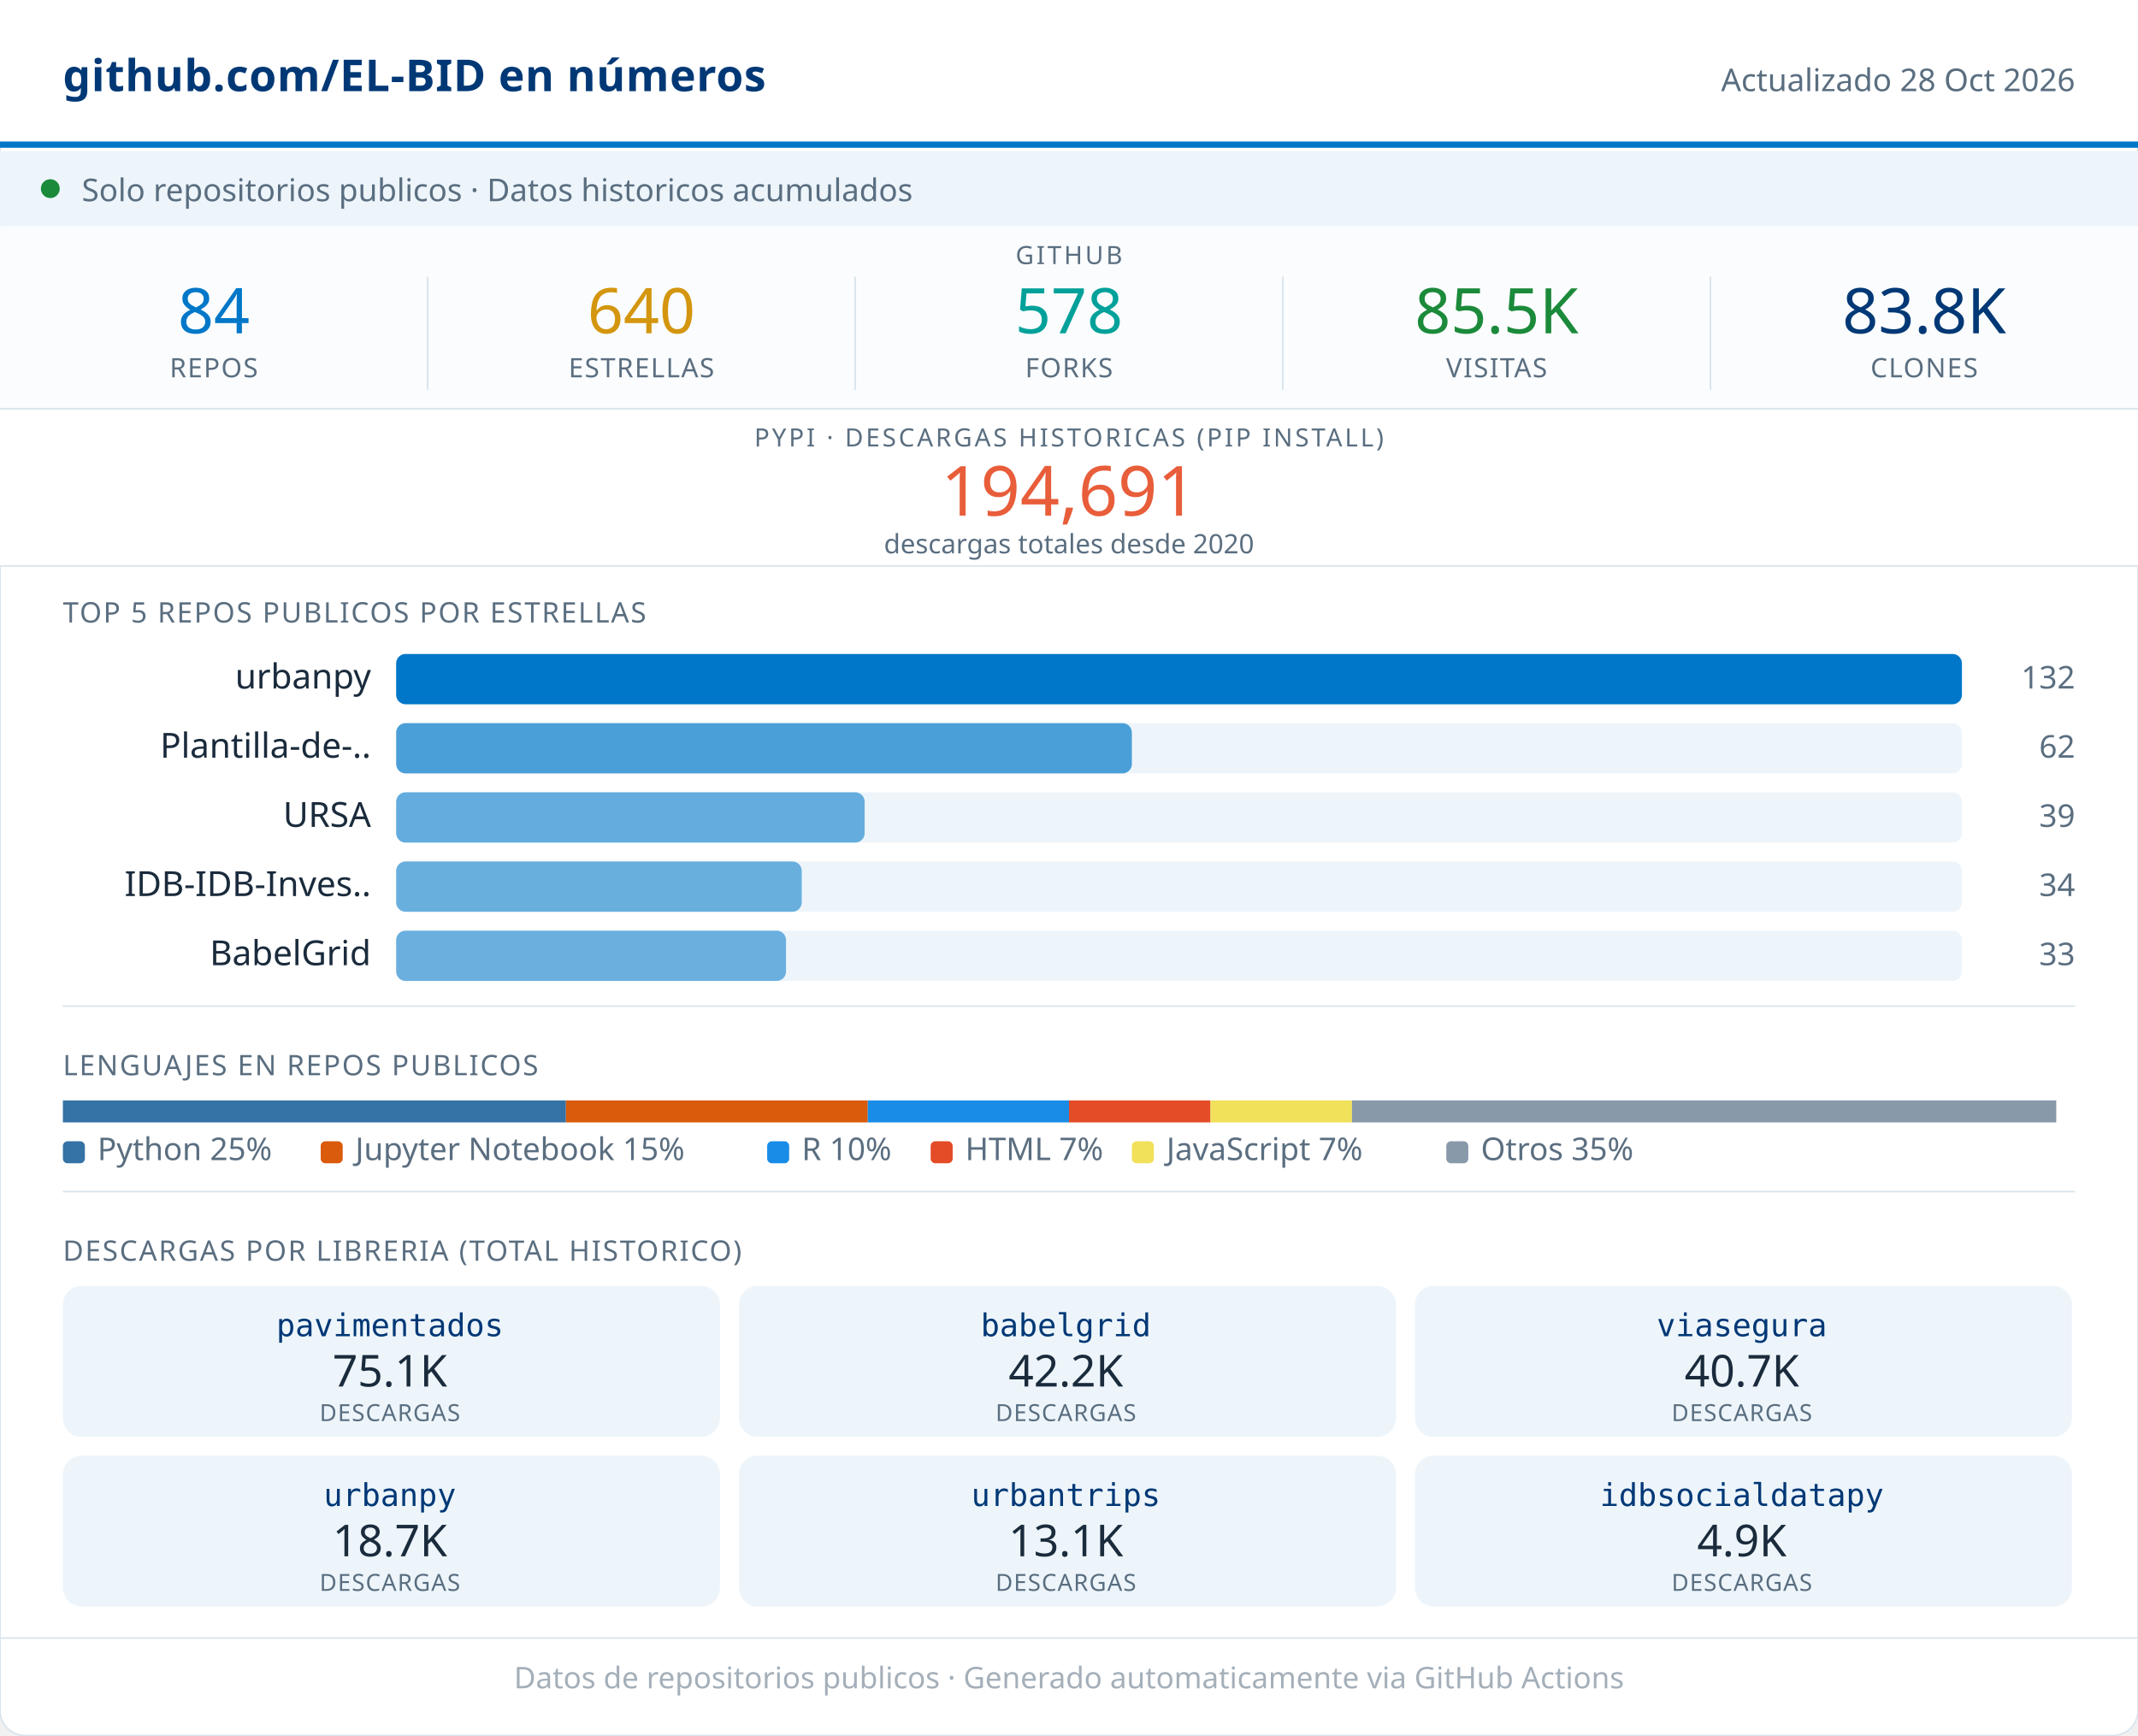
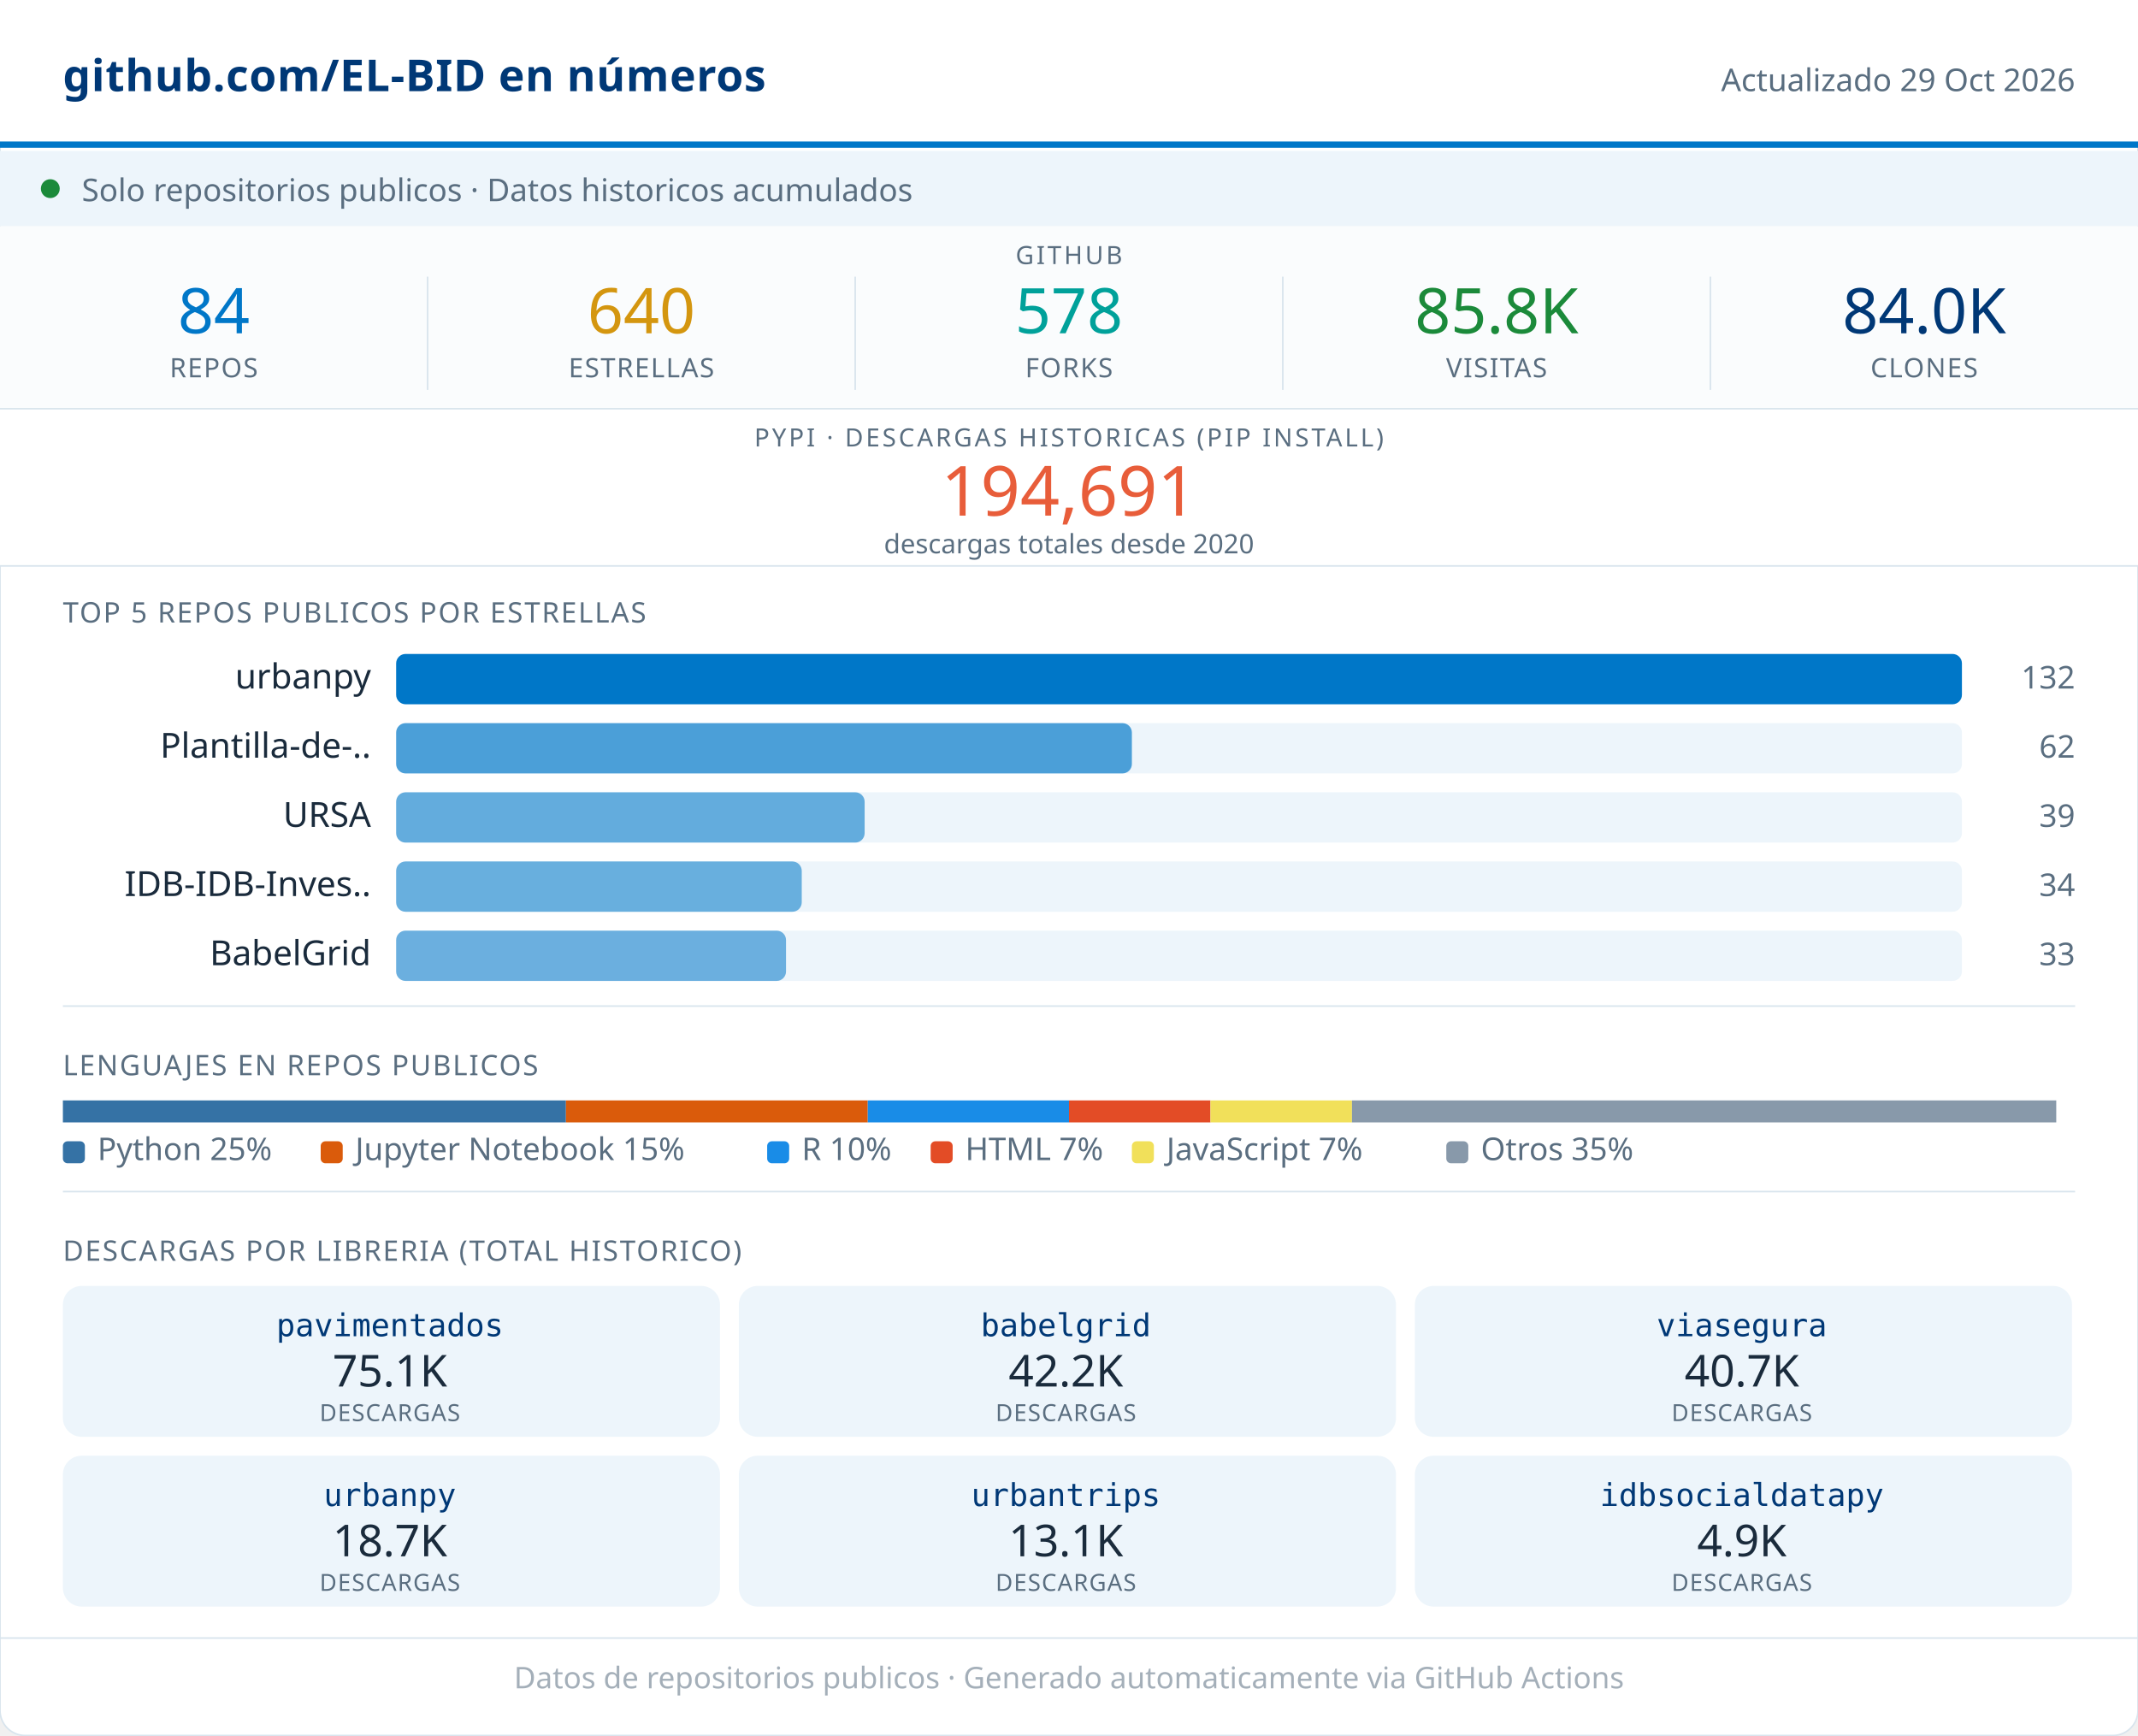
<svg xmlns="http://www.w3.org/2000/svg" width="680" viewBox="0 0 680 552" role="img">
  <rect width="680" height="552" rx="8" fill="#FFFFFF" stroke="#D8E4ED" stroke-width="0.5" />
  <rect x="0" y="0" width="680" height="46" fill="#FFFFFF" />
  <line x1="0" y1="46" x2="680" y2="46" stroke="#0077C8" stroke-width="2" />
  <text x="20" y="29" font-family="system-ui,sans-serif" font-size="14" font-weight="600" fill="#003876" letter-spacing="0.2">github.com/EL-BID en números</text>
-   <text x="660" y="29" font-family="system-ui,sans-serif" font-size="10" fill="#5A6E80" text-anchor="end">Actualizado 28 Oct 2026</text>
+   <text x="660" y="29" font-family="system-ui,sans-serif" font-size="10" fill="#5A6E80" text-anchor="end">Actualizado 29 Oct 2026</text>
  <rect x="0" y="48" width="680" height="24" fill="#EDF5FB" />
  <circle cx="16" cy="60" r="3" fill="#1B8A3A" />
  <text x="26" y="64" font-family="system-ui,sans-serif" font-size="10" fill="#5A6E80">Solo repositorios publicos · Datos historicos acumulados</text>
  <rect x="0" y="72" width="680" height="58" fill="#FAFCFD" />
  <text x="340" y="84" font-family="system-ui,sans-serif" font-size="8" fill="#5A6E80" text-anchor="middle" letter-spacing="0.8" font-weight="500">GITHUB</text>
  <text x="68" y="106" font-family="system-ui,sans-serif" font-size="20" font-weight="500" fill="#0077C8" text-anchor="middle">84</text>
  <text x="68" y="120" font-family="system-ui,sans-serif" font-size="8.5" fill="#5A6E80" text-anchor="middle" letter-spacing="0.4" font-weight="500">REPOS</text>
  <line x1="136" y1="88" x2="136" y2="124" stroke="#D8E4ED" stroke-width="0.5" />
  <text x="204" y="106" font-family="system-ui,sans-serif" font-size="20" font-weight="500" fill="#D4960F" text-anchor="middle">640</text>
  <text x="204" y="120" font-family="system-ui,sans-serif" font-size="8.5" fill="#5A6E80" text-anchor="middle" letter-spacing="0.4" font-weight="500">ESTRELLAS</text>
  <line x1="272" y1="88" x2="272" y2="124" stroke="#D8E4ED" stroke-width="0.5" />
  <text x="340" y="106" font-family="system-ui,sans-serif" font-size="20" font-weight="500" fill="#00A19A" text-anchor="middle">578</text>
  <text x="340" y="120" font-family="system-ui,sans-serif" font-size="8.5" fill="#5A6E80" text-anchor="middle" letter-spacing="0.4" font-weight="500">FORKS</text>
  <line x1="408" y1="88" x2="408" y2="124" stroke="#D8E4ED" stroke-width="0.5" />
-   <text x="476" y="106" font-family="system-ui,sans-serif" font-size="20" font-weight="500" fill="#1B8A3A" text-anchor="middle">85.5K</text>
+   <text x="476" y="106" font-family="system-ui,sans-serif" font-size="20" font-weight="500" fill="#1B8A3A" text-anchor="middle">85.8K</text>
  <text x="476" y="120" font-family="system-ui,sans-serif" font-size="8.5" fill="#5A6E80" text-anchor="middle" letter-spacing="0.4" font-weight="500">VISITAS</text>
  <line x1="544" y1="88" x2="544" y2="124" stroke="#D8E4ED" stroke-width="0.5" />
-   <text x="612" y="106" font-family="system-ui,sans-serif" font-size="20" font-weight="500" fill="#003876" text-anchor="middle">83.8K</text>
+   <text x="612" y="106" font-family="system-ui,sans-serif" font-size="20" font-weight="500" fill="#003876" text-anchor="middle">84.0K</text>
  <text x="612" y="120" font-family="system-ui,sans-serif" font-size="8.5" fill="#5A6E80" text-anchor="middle" letter-spacing="0.4" font-weight="500">CLONES</text>
  <rect x="0" y="130" width="680" height="50" fill="#FFFFFF" />
  <line x1="0" y1="130" x2="680" y2="130" stroke="#D8E4ED" stroke-width="0.5" />
  <text x="340" y="142" font-family="system-ui,sans-serif" font-size="8" fill="#5A6E80" text-anchor="middle" letter-spacing="0.8" font-weight="500">PYPI · DESCARGAS HISTORICAS (PIP INSTALL)</text>
  <text x="340" y="164" font-family="system-ui,sans-serif" font-size="22" font-weight="500" fill="#E85D3A" text-anchor="middle">194,691</text>
  <text x="340" y="176" font-family="system-ui,sans-serif" font-size="8.5" fill="#5A6E80" text-anchor="middle">descargas totales desde 2020</text>
  <line x1="0" y1="180" x2="680" y2="180" stroke="#D8E4ED" stroke-width="0.5" />
  <text x="20" y="198" font-family="system-ui,sans-serif" font-size="9" fill="#5A6E80" letter-spacing="0.5" font-weight="500">TOP 5 REPOS PUBLICOS POR ESTRELLAS</text>
  <text x="118" y="219" font-family="system-ui,sans-serif" font-size="11" fill="#1A2B3C" text-anchor="end">urbanpy</text>
  <rect x="126" y="208" width="498" height="16" rx="3" fill="#EDF5FB" />
  <rect x="126" y="208" width="498" height="16" rx="3" fill="#0077C8" opacity="1.00" />
  <text x="660" y="219" font-family="system-ui,sans-serif" font-size="10" fill="#5A6E80" text-anchor="end" font-weight="500">132</text>
  <text x="118" y="241" font-family="system-ui,sans-serif" font-size="11" fill="#1A2B3C" text-anchor="end">Plantilla-de-..</text>
  <rect x="126" y="230" width="498" height="16" rx="3" fill="#EDF5FB" />
  <rect x="126" y="230" width="234" height="16" rx="3" fill="#0077C8" opacity="0.68" />
  <text x="660" y="241" font-family="system-ui,sans-serif" font-size="10" fill="#5A6E80" text-anchor="end" font-weight="500">62</text>
  <text x="118" y="263" font-family="system-ui,sans-serif" font-size="11" fill="#1A2B3C" text-anchor="end">URSA</text>
  <rect x="126" y="252" width="498" height="16" rx="3" fill="#EDF5FB" />
  <rect x="126" y="252" width="149" height="16" rx="3" fill="#0077C8" opacity="0.58" />
  <text x="660" y="263" font-family="system-ui,sans-serif" font-size="10" fill="#5A6E80" text-anchor="end" font-weight="500">39</text>
  <text x="118" y="285" font-family="system-ui,sans-serif" font-size="11" fill="#1A2B3C" text-anchor="end">IDB-IDB-Inves..</text>
  <rect x="126" y="274" width="498" height="16" rx="3" fill="#EDF5FB" />
  <rect x="126" y="274" width="129" height="16" rx="3" fill="#0077C8" opacity="0.56" />
  <text x="660" y="285" font-family="system-ui,sans-serif" font-size="10" fill="#5A6E80" text-anchor="end" font-weight="500">34</text>
  <text x="118" y="307" font-family="system-ui,sans-serif" font-size="11" fill="#1A2B3C" text-anchor="end">BabelGrid</text>
  <rect x="126" y="296" width="498" height="16" rx="3" fill="#EDF5FB" />
  <rect x="126" y="296" width="124" height="16" rx="3" fill="#0077C8" opacity="0.55" />
  <text x="660" y="307" font-family="system-ui,sans-serif" font-size="10" fill="#5A6E80" text-anchor="end" font-weight="500">33</text>
  <line x1="20" y1="320" x2="660" y2="320" stroke="#D8E4ED" stroke-width="0.5" />
  <text x="20" y="342" font-family="system-ui,sans-serif" font-size="9" fill="#5A6E80" letter-spacing="0.5" font-weight="500">LENGUAJES EN REPOS PUBLICOS</text>
  <rect x="20" y="350" width="160" height="7" fill="#3572A5" />
  <rect x="180" y="350" width="96" height="7" fill="#DA5B0B" />
  <rect x="276" y="350" width="64" height="7" fill="#198CE7" />
  <rect x="340" y="350" width="45" height="7" fill="#e34c26" />
  <rect x="385" y="350" width="45" height="7" fill="#f1e05a" />
  <rect x="430" y="350" width="224" height="7" fill="#8899AA" />
  <rect x="20" y="363" width="7" height="7" rx="1.5" fill="#3572A5" />
  <text x="31" y="369" font-family="system-ui,sans-serif" font-size="10" fill="#5A6E80">Python 25%</text>
  <rect x="102" y="363" width="7" height="7" rx="1.5" fill="#DA5B0B" />
  <text x="113" y="369" font-family="system-ui,sans-serif" font-size="10" fill="#5A6E80">Jupyter Notebook 15%</text>
  <rect x="244" y="363" width="7" height="7" rx="1.5" fill="#198CE7" />
  <text x="255" y="369" font-family="system-ui,sans-serif" font-size="10" fill="#5A6E80">R 10%</text>
  <rect x="296" y="363" width="7" height="7" rx="1.5" fill="#e34c26" />
  <text x="307" y="369" font-family="system-ui,sans-serif" font-size="10" fill="#5A6E80">HTML 7%</text>
  <rect x="360" y="363" width="7" height="7" rx="1.5" fill="#f1e05a" />
  <text x="371" y="369" font-family="system-ui,sans-serif" font-size="10" fill="#5A6E80">JavaScript 7%</text>
  <rect x="460" y="363" width="7" height="7" rx="1.5" fill="#8899AA" />
  <text x="471" y="369" font-family="system-ui,sans-serif" font-size="10" fill="#5A6E80">Otros 35%</text>
  <line x1="20" y1="379" x2="660" y2="379" stroke="#D8E4ED" stroke-width="0.5" />
  <text x="20" y="401" font-family="system-ui,sans-serif" font-size="9" fill="#5A6E80" letter-spacing="0.5" font-weight="500">DESCARGAS POR LIBRERIA (TOTAL HISTORICO)</text>
  <rect x="20" y="409" width="209" height="48" rx="6" fill="#EDF5FB" />
  <text x="124" y="425" font-family="monospace" font-size="10" font-weight="500" fill="#003876" text-anchor="middle">pavimentados</text>
  <text x="124" y="441" font-family="system-ui,sans-serif" font-size="14" font-weight="500" fill="#1A2B3C" text-anchor="middle">75.1K</text>
  <text x="124" y="452" font-family="system-ui,sans-serif" font-size="7.5" fill="#5A6E80" text-anchor="middle" letter-spacing="0.3">DESCARGAS</text>
  <rect x="235" y="409" width="209" height="48" rx="6" fill="#EDF5FB" />
  <text x="339" y="425" font-family="monospace" font-size="10" font-weight="500" fill="#003876" text-anchor="middle">babelgrid</text>
  <text x="339" y="441" font-family="system-ui,sans-serif" font-size="14" font-weight="500" fill="#1A2B3C" text-anchor="middle">42.2K</text>
  <text x="339" y="452" font-family="system-ui,sans-serif" font-size="7.5" fill="#5A6E80" text-anchor="middle" letter-spacing="0.3">DESCARGAS</text>
  <rect x="450" y="409" width="209" height="48" rx="6" fill="#EDF5FB" />
  <text x="554" y="425" font-family="monospace" font-size="10" font-weight="500" fill="#003876" text-anchor="middle">viasegura</text>
  <text x="554" y="441" font-family="system-ui,sans-serif" font-size="14" font-weight="500" fill="#1A2B3C" text-anchor="middle">40.7K</text>
  <text x="554" y="452" font-family="system-ui,sans-serif" font-size="7.5" fill="#5A6E80" text-anchor="middle" letter-spacing="0.3">DESCARGAS</text>
  <rect x="20" y="463" width="209" height="48" rx="6" fill="#EDF5FB" />
  <text x="124" y="479" font-family="monospace" font-size="10" font-weight="500" fill="#003876" text-anchor="middle">urbanpy</text>
  <text x="124" y="495" font-family="system-ui,sans-serif" font-size="14" font-weight="500" fill="#1A2B3C" text-anchor="middle">18.7K</text>
  <text x="124" y="506" font-family="system-ui,sans-serif" font-size="7.5" fill="#5A6E80" text-anchor="middle" letter-spacing="0.3">DESCARGAS</text>
  <rect x="235" y="463" width="209" height="48" rx="6" fill="#EDF5FB" />
  <text x="339" y="479" font-family="monospace" font-size="10" font-weight="500" fill="#003876" text-anchor="middle">urbantrips</text>
  <text x="339" y="495" font-family="system-ui,sans-serif" font-size="14" font-weight="500" fill="#1A2B3C" text-anchor="middle">13.1K</text>
  <text x="339" y="506" font-family="system-ui,sans-serif" font-size="7.5" fill="#5A6E80" text-anchor="middle" letter-spacing="0.3">DESCARGAS</text>
  <rect x="450" y="463" width="209" height="48" rx="6" fill="#EDF5FB" />
  <text x="554" y="479" font-family="monospace" font-size="10" font-weight="500" fill="#003876" text-anchor="middle">idbsocialdatapy</text>
  <text x="554" y="495" font-family="system-ui,sans-serif" font-size="14" font-weight="500" fill="#1A2B3C" text-anchor="middle">4.9K</text>
  <text x="554" y="506" font-family="system-ui,sans-serif" font-size="7.5" fill="#5A6E80" text-anchor="middle" letter-spacing="0.3">DESCARGAS</text>
  <line x1="0" y1="521" x2="680" y2="521" stroke="#D8E4ED" stroke-width="0.5" />
  <text x="340" y="537" font-family="system-ui,sans-serif" font-size="9.5" fill="#5A6E80" text-anchor="middle" opacity="0.55">Datos de repositorios publicos · Generado automaticamente via GitHub Actions</text>
</svg>
